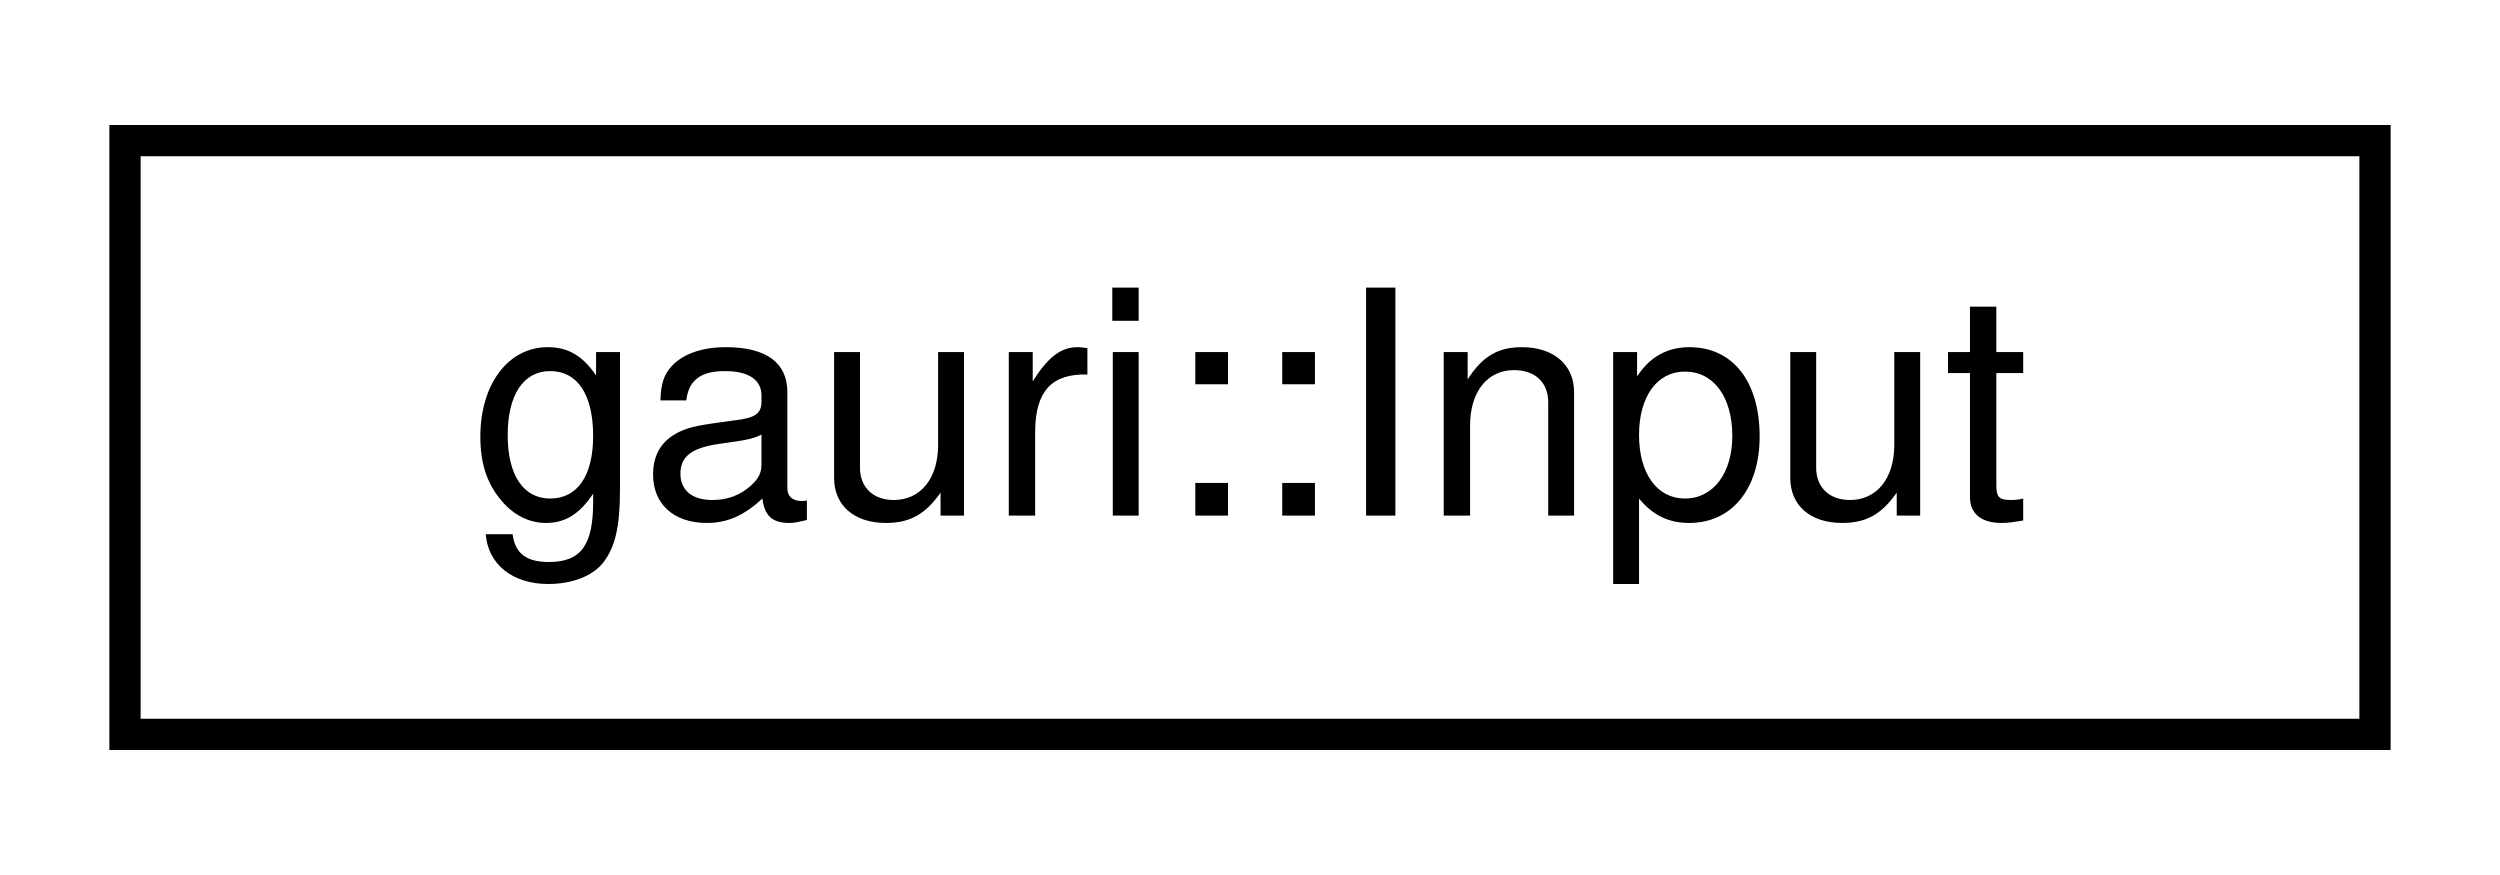
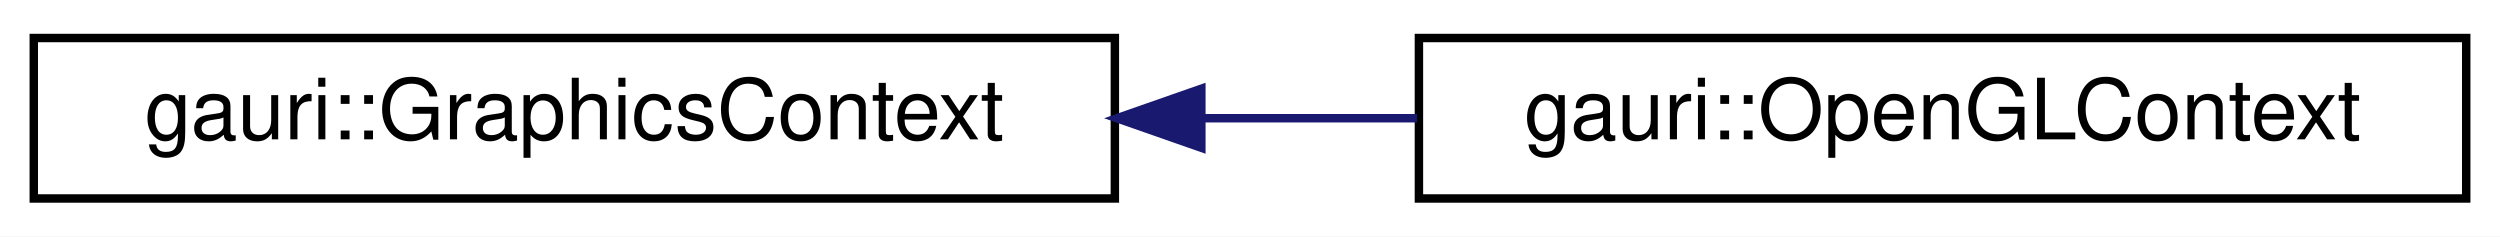
- <svg xmlns="http://www.w3.org/2000/svg" xmlns:xlink="http://www.w3.org/1999/xlink" width="80pt" height="28pt" viewBox="0.00 0.00 80.00 28.00">
+ <svg xmlns="http://www.w3.org/2000/svg" xmlns:xlink="http://www.w3.org/1999/xlink" width="296pt" height="28pt" viewBox="0.00 0.00 296.00 28.00">
  <g id="graph0" class="graph" transform="scale(1 1) rotate(0) translate(4 24)">
-     <polygon fill="white" stroke="transparent" points="-4,4 -4,-24 76,-24 76,4 -4,4" />
+     <polygon fill="white" stroke="transparent" points="-4,4 -4,-24 292,-24 292,4 -4,4" />
    <g id="node1" class="node">
      <g id="a_node1">
-         <a xlink:href="classgauri_1_1Input.html" target="_top" xlink:title=" ">
-           <polygon fill="white" stroke="black" points="0,-0.5 0,-19.5 72,-19.5 72,-0.5 0,-0.5" />
-           <text text-anchor="middle" x="36" y="-7.5" font-family="Helvetica,sans-Serif" font-size="10.00">gauri::Input</text>
+         <a xlink:href="classgauri_1_1GraphicsContext.html" target="_top" xlink:title=" ">
+           <polygon fill="white" stroke="black" points="0,-0.5 0,-19.5 128,-19.5 128,-0.5 0,-0.5" />
+           <text text-anchor="middle" x="64" y="-7.5" font-family="Helvetica,sans-Serif" font-size="10.00">gauri::GraphicsContext</text>
        </a>
      </g>
    </g>
+     <g id="node2" class="node">
+       <g id="a_node2">
+         <a xlink:href="classgauri_1_1OpenGLContext.html" target="_top" xlink:title=" ">
+           <polygon fill="white" stroke="black" points="164,-0.5 164,-19.5 288,-19.5 288,-0.5 164,-0.5" />
+           <text text-anchor="middle" x="226" y="-7.5" font-family="Helvetica,sans-Serif" font-size="10.00">gauri::OpenGLContext</text>
+         </a>
+       </g>
+     </g>
+     <g id="edge1" class="edge">
+       <path fill="none" stroke="midnightblue" d="M138.49,-10C146.95,-10 155.51,-10 163.79,-10" />
+       <polygon fill="midnightblue" stroke="midnightblue" points="138.24,-6.5 128.24,-10 138.24,-13.5 138.24,-6.5" />
+     </g>
  </g>
</svg>
